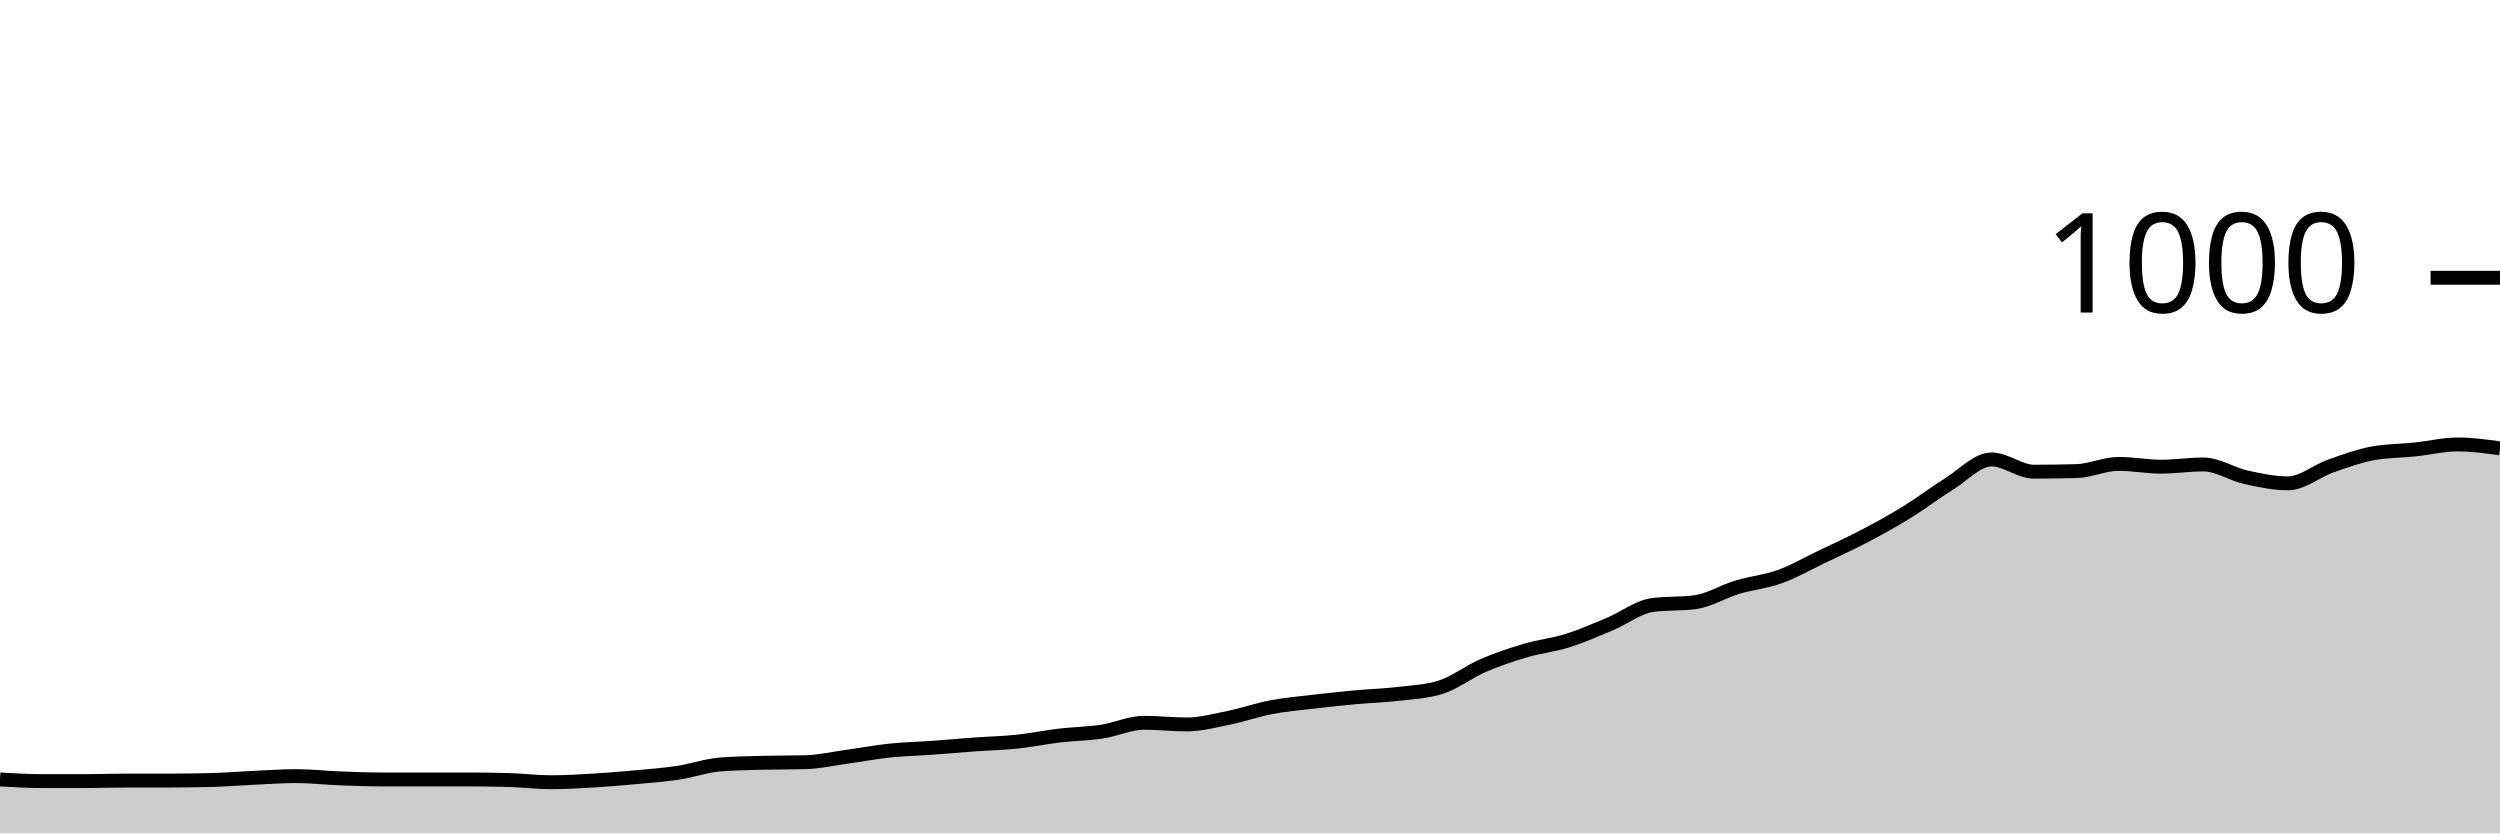
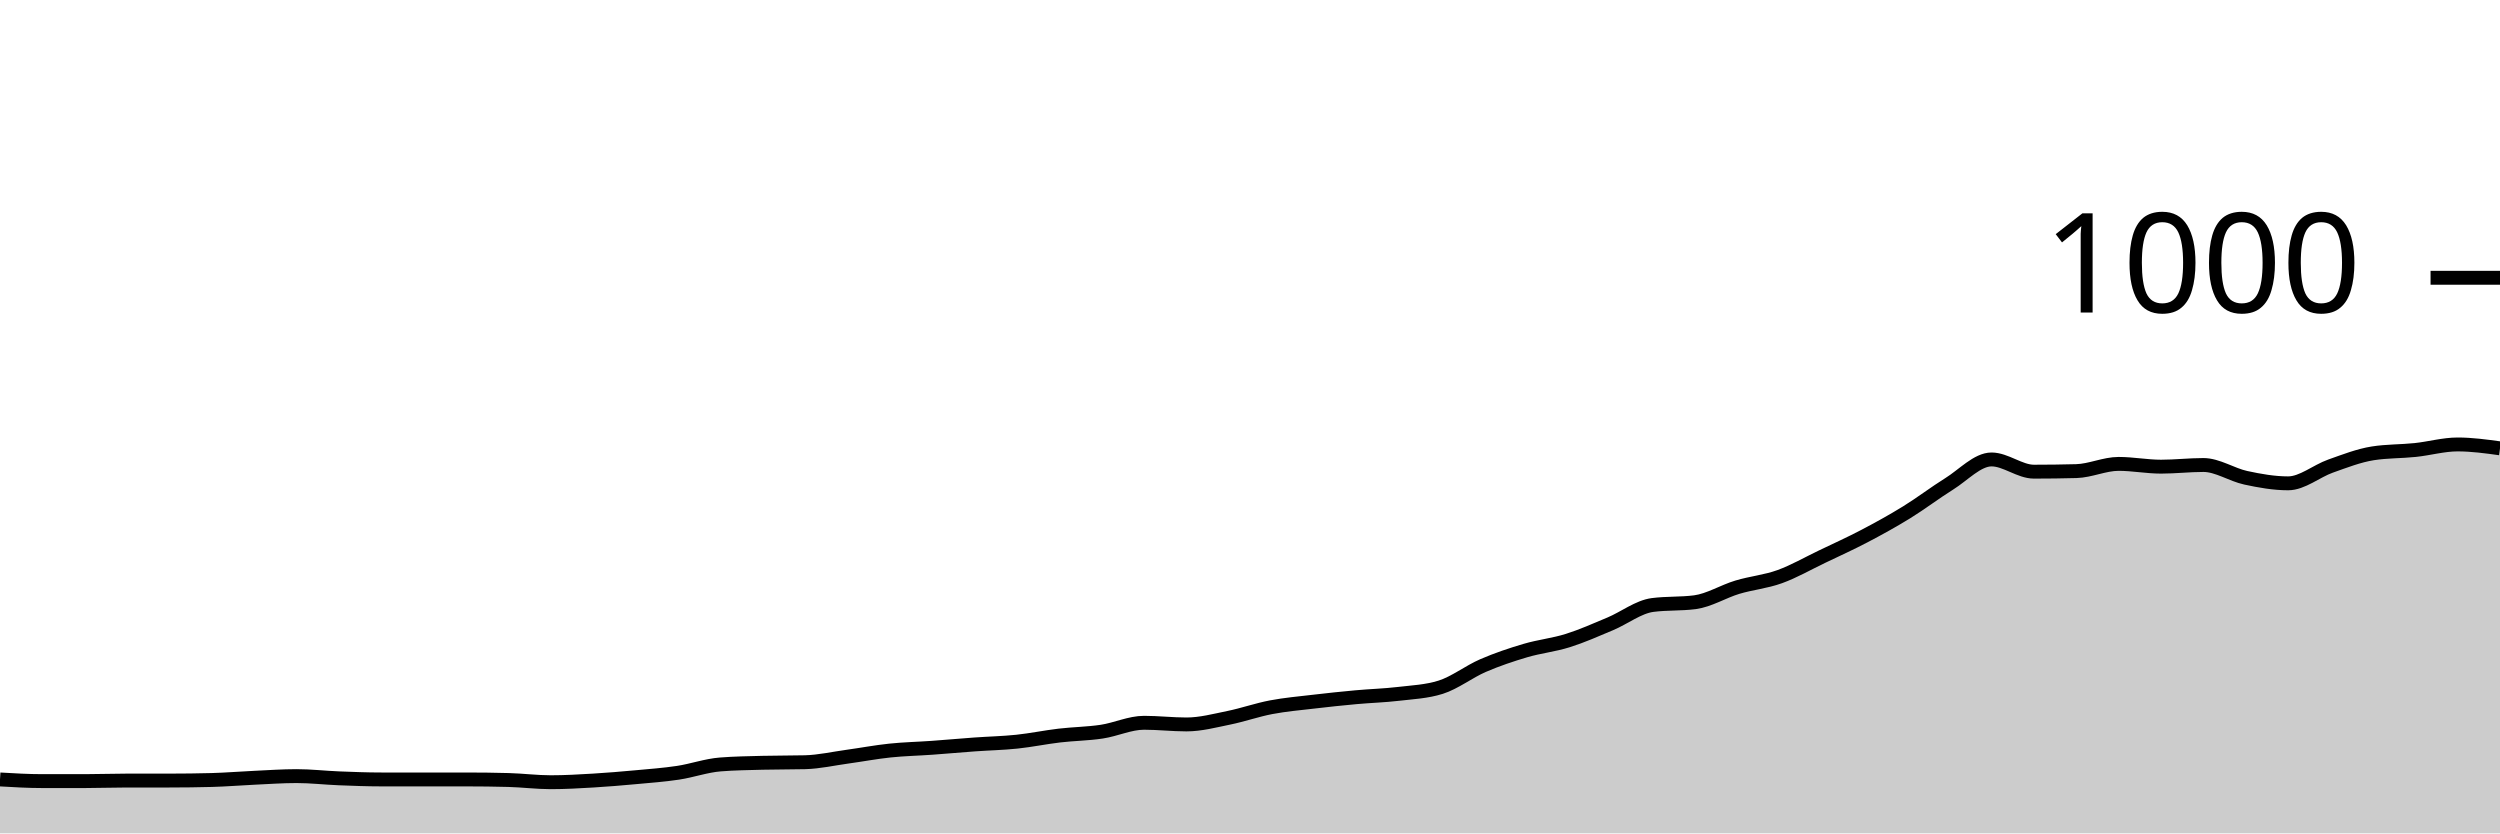
<svg xmlns="http://www.w3.org/2000/svg" viewBox="0 0 180 60">
  <g transform="translate(0,20)">
-     <path class="area" fill="rgba(0, 0, 0, 0.2)" d="M0,36.12C1.017,36.18,2.034,36.24,3.051,36.24C4.068,36.24,5.085,36.24,6.102,36.24C7.119,36.24,8.136,36.2,9.153,36.2C10.169,36.2,11.186,36.2,12.203,36.2C13.22,36.2,14.237,36.187,15.254,36.16C16.271,36.133,17.288,36.047,18.305,36C19.322,35.953,20.339,35.88,21.356,35.88C22.373,35.88,23.39,36,24.407,36.04C25.424,36.08,26.441,36.12,27.458,36.12C28.475,36.12,29.492,36.12,30.508,36.12C31.525,36.12,32.542,36.12,33.559,36.12C34.576,36.12,35.593,36.133,36.61,36.16C37.627,36.187,38.644,36.32,39.661,36.32C40.678,36.32,41.695,36.26,42.712,36.2C43.729,36.14,44.746,36.053,45.763,35.96C46.78,35.867,47.797,35.793,48.814,35.64C49.831,35.487,50.847,35.12,51.864,35.04C52.881,34.96,53.898,34.947,54.915,34.92C55.932,34.893,56.949,34.907,57.966,34.88C58.983,34.853,60,34.62,61.017,34.48C62.034,34.34,63.051,34.147,64.068,34.04C65.085,33.933,66.102,33.913,67.119,33.84C68.136,33.767,69.153,33.673,70.169,33.6C71.186,33.527,72.203,33.507,73.22,33.4C74.237,33.293,75.254,33.08,76.271,32.96C77.288,32.84,78.305,32.833,79.322,32.68C80.339,32.527,81.356,32.04,82.373,32.04C83.39,32.04,84.407,32.16,85.424,32.16C86.441,32.16,87.458,31.887,88.475,31.68C89.492,31.473,90.508,31.113,91.525,30.92C92.542,30.727,93.559,30.64,94.576,30.52C95.593,30.4,96.61,30.293,97.627,30.2C98.644,30.107,99.661,30.08,100.678,29.96C101.695,29.84,102.712,29.8,103.729,29.48C104.746,29.16,105.763,28.36,106.78,27.92C107.797,27.48,108.814,27.14,109.831,26.84C110.847,26.54,111.864,26.44,112.881,26.12C113.898,25.8,114.915,25.347,115.932,24.92C116.949,24.493,117.966,23.693,118.983,23.56C120,23.427,121.017,23.493,122.034,23.36C123.051,23.227,124.068,22.587,125.085,22.28C126.102,21.973,127.119,21.887,128.136,21.52C129.153,21.153,130.169,20.567,131.186,20.08C132.203,19.593,133.22,19.133,134.237,18.6C135.254,18.067,136.271,17.507,137.288,16.88C138.305,16.253,139.322,15.473,140.339,14.84C141.356,14.207,142.373,13.08,143.39,13.08C144.407,13.08,145.424,13.96,146.441,13.96C147.458,13.96,148.475,13.947,149.492,13.92C150.508,13.893,151.525,13.4,152.542,13.4C153.559,13.4,154.576,13.6,155.593,13.6C156.61,13.6,157.627,13.44,158.644,13.44C159.661,13.44,160.678,14.133,161.695,14.36C162.712,14.587,163.729,14.8,164.746,14.8C165.763,14.8,166.78,13.92,167.797,13.56C168.814,13.2,169.831,12.827,170.847,12.64C171.864,12.453,172.881,12.467,173.898,12.36C174.915,12.253,175.932,12,176.949,12C177.966,12,178.983,12.14,180,12.28L180,40C178.983,40,177.966,40,176.949,40C175.932,40,174.915,40,173.898,40C172.881,40,171.864,40,170.847,40C169.831,40,168.814,40,167.797,40C166.78,40,165.763,40,164.746,40C163.729,40,162.712,40,161.695,40C160.678,40,159.661,40,158.644,40C157.627,40,156.61,40,155.593,40C154.576,40,153.559,40,152.542,40C151.525,40,150.508,40,149.492,40C148.475,40,147.458,40,146.441,40C145.424,40,144.407,40,143.39,40C142.373,40,141.356,40,140.339,40C139.322,40,138.305,40,137.288,40C136.271,40,135.254,40,134.237,40C133.22,40,132.203,40,131.186,40C130.169,40,129.153,40,128.136,40C127.119,40,126.102,40,125.085,40C124.068,40,123.051,40,122.034,40C121.017,40,120,40,118.983,40C117.966,40,116.949,40,115.932,40C114.915,40,113.898,40,112.881,40C111.864,40,110.847,40,109.831,40C108.814,40,107.797,40,106.78,40C105.763,40,104.746,40,103.729,40C102.712,40,101.695,40,100.678,40C99.661,40,98.644,40,97.627,40C96.61,40,95.593,40,94.576,40C93.559,40,92.542,40,91.525,40C90.508,40,89.492,40,88.475,40C87.458,40,86.441,40,85.424,40C84.407,40,83.39,40,82.373,40C81.356,40,80.339,40,79.322,40C78.305,40,77.288,40,76.271,40C75.254,40,74.237,40,73.22,40C72.203,40,71.186,40,70.169,40C69.153,40,68.136,40,67.119,40C66.102,40,65.085,40,64.068,40C63.051,40,62.034,40,61.017,40C60,40,58.983,40,57.966,40C56.949,40,55.932,40,54.915,40C53.898,40,52.881,40,51.864,40C50.847,40,49.831,40,48.814,40C47.797,40,46.78,40,45.763,40C44.746,40,43.729,40,42.712,40C41.695,40,40.678,40,39.661,40C38.644,40,37.627,40,36.61,40C35.593,40,34.576,40,33.559,40C32.542,40,31.525,40,30.508,40C29.492,40,28.475,40,27.458,40C26.441,40,25.424,40,24.407,40C23.39,40,22.373,40,21.356,40C20.339,40,19.322,40,18.305,40C17.288,40,16.271,40,15.254,40C14.237,40,13.22,40,12.203,40C11.186,40,10.169,40,9.153,40C8.136,40,7.119,40,6.102,40C5.085,40,4.068,40,3.051,40C2.034,40,1.017,40,0,40Z" />
-     <path class="line" stroke="black" fill="none" d="M0,36.12C1.017,36.18,2.034,36.24,3.051,36.24C4.068,36.24,5.085,36.24,6.102,36.24C7.119,36.24,8.136,36.2,9.153,36.2C10.169,36.2,11.186,36.2,12.203,36.2C13.22,36.2,14.237,36.187,15.254,36.16C16.271,36.133,17.288,36.047,18.305,36C19.322,35.953,20.339,35.88,21.356,35.88C22.373,35.88,23.39,36,24.407,36.04C25.424,36.08,26.441,36.12,27.458,36.12C28.475,36.12,29.492,36.12,30.508,36.12C31.525,36.12,32.542,36.12,33.559,36.12C34.576,36.12,35.593,36.133,36.61,36.16C37.627,36.187,38.644,36.32,39.661,36.32C40.678,36.32,41.695,36.26,42.712,36.2C43.729,36.14,44.746,36.053,45.763,35.96C46.78,35.867,47.797,35.793,48.814,35.64C49.831,35.487,50.847,35.12,51.864,35.04C52.881,34.96,53.898,34.947,54.915,34.92C55.932,34.893,56.949,34.907,57.966,34.88C58.983,34.853,60,34.62,61.017,34.48C62.034,34.34,63.051,34.147,64.068,34.04C65.085,33.933,66.102,33.913,67.119,33.84C68.136,33.767,69.153,33.673,70.169,33.6C71.186,33.527,72.203,33.507,73.22,33.4C74.237,33.293,75.254,33.08,76.271,32.96C77.288,32.84,78.305,32.833,79.322,32.68C80.339,32.527,81.356,32.04,82.373,32.04C83.39,32.04,84.407,32.16,85.424,32.16C86.441,32.16,87.458,31.887,88.475,31.68C89.492,31.473,90.508,31.113,91.525,30.92C92.542,30.727,93.559,30.64,94.576,30.52C95.593,30.4,96.61,30.293,97.627,30.2C98.644,30.107,99.661,30.08,100.678,29.96C101.695,29.84,102.712,29.8,103.729,29.48C104.746,29.16,105.763,28.36,106.78,27.92C107.797,27.48,108.814,27.14,109.831,26.84C110.847,26.54,111.864,26.44,112.881,26.12C113.898,25.8,114.915,25.347,115.932,24.92C116.949,24.493,117.966,23.693,118.983,23.56C120,23.427,121.017,23.493,122.034,23.36C123.051,23.227,124.068,22.587,125.085,22.28C126.102,21.973,127.119,21.887,128.136,21.52C129.153,21.153,130.169,20.567,131.186,20.08C132.203,19.593,133.22,19.133,134.237,18.6C135.254,18.067,136.271,17.507,137.288,16.88C138.305,16.253,139.322,15.473,140.339,14.84C141.356,14.207,142.373,13.08,143.39,13.08C144.407,13.08,145.424,13.96,146.441,13.96C147.458,13.96,148.475,13.947,149.492,13.92C150.508,13.893,151.525,13.4,152.542,13.4C153.559,13.4,154.576,13.6,155.593,13.6C156.61,13.6,157.627,13.44,158.644,13.44C159.661,13.44,160.678,14.133,161.695,14.36C162.712,14.587,163.729,14.8,164.746,14.8C165.763,14.8,166.78,13.92,167.797,13.56C168.814,13.2,169.831,12.827,170.847,12.64C171.864,12.453,172.881,12.467,173.898,12.36C174.915,12.253,175.932,12,176.949,12C177.966,12,178.983,12.14,180,12.28" />
+     <path class="area" fill="rgba(0, 0, 0, 0.2)" d="M0,36.12C1.017,36.18,2.034,36.24,3.051,36.24C4.068,36.24,5.085,36.24,6.102,36.24C7.119,36.24,8.136,36.2,9.153,36.2C10.169,36.2,11.186,36.2,12.203,36.2C13.22,36.2,14.237,36.187,15.254,36.16C16.271,36.133,17.288,36.047,18.305,36C19.322,35.953,20.339,35.88,21.356,35.88C22.373,35.88,23.39,36,24.407,36.04C25.424,36.08,26.441,36.12,27.458,36.12C28.475,36.12,29.492,36.12,30.508,36.12C31.525,36.12,32.542,36.12,33.559,36.12C34.576,36.12,35.593,36.133,36.61,36.16C37.627,36.187,38.644,36.32,39.661,36.32C40.678,36.32,41.695,36.26,42.712,36.2C43.729,36.14,44.746,36.053,45.763,35.96C46.78,35.867,47.797,35.793,48.814,35.64C49.831,35.487,50.847,35.12,51.864,35.04C52.881,34.96,53.898,34.947,54.915,34.92C55.932,34.893,56.949,34.907,57.966,34.88C58.983,34.853,60,34.62,61.017,34.48C62.034,34.34,63.051,34.147,64.068,34.04C65.085,33.933,66.102,33.913,67.119,33.84C68.136,33.767,69.153,33.673,70.169,33.6C71.186,33.527,72.203,33.507,73.22,33.4C74.237,33.293,75.254,33.08,76.271,32.96C77.288,32.84,78.305,32.833,79.322,32.68C80.339,32.527,81.356,32.04,82.373,32.04C83.39,32.04,84.407,32.16,85.424,32.16C86.441,32.16,87.458,31.887,88.475,31.68C89.492,31.473,90.508,31.113,91.525,30.92C92.542,30.727,93.559,30.64,94.576,30.52C95.593,30.4,96.61,30.293,97.627,30.2C98.644,30.107,99.661,30.08,100.678,29.96C101.695,29.84,102.712,29.8,103.729,29.48C104.746,29.16,105.763,28.36,106.78,27.92C107.797,27.48,108.814,27.14,109.831,26.84C110.847,26.54,111.864,26.44,112.881,26.12C113.898,25.8,114.915,25.347,115.932,24.92C116.949,24.493,117.966,23.693,118.983,23.56C120,23.427,121.017,23.493,122.034,23.36C123.051,23.227,124.068,22.587,125.085,22.28C126.102,21.973,127.119,21.887,128.136,21.52C129.153,21.153,130.169,20.567,131.186,20.08C132.203,19.593,133.22,19.133,134.237,18.6C135.254,18.067,136.271,17.507,137.288,16.88C138.305,16.253,139.322,15.473,140.339,14.84C141.356,14.207,142.373,13.08,143.39,13.08C144.407,13.08,145.424,13.96,146.441,13.96C147.458,13.96,148.475,13.947,149.492,13.92C150.508,13.893,151.525,13.4,152.542,13.4C153.559,13.4,154.576,13.6,155.593,13.6C156.61,13.6,157.627,13.48,158.644,13.48C159.661,13.48,160.678,14.18,161.695,14.4C162.712,14.62,163.729,14.8,164.746,14.8C165.763,14.8,166.78,13.92,167.797,13.56C168.814,13.2,169.831,12.8,170.847,12.64C171.864,12.48,172.881,12.507,173.898,12.4C174.915,12.293,175.932,12,176.949,12C177.966,12,178.983,12.14,180,12.28L180,40C178.983,40,177.966,40,176.949,40C175.932,40,174.915,40,173.898,40C172.881,40,171.864,40,170.847,40C169.831,40,168.814,40,167.797,40C166.78,40,165.763,40,164.746,40C163.729,40,162.712,40,161.695,40C160.678,40,159.661,40,158.644,40C157.627,40,156.61,40,155.593,40C154.576,40,153.559,40,152.542,40C151.525,40,150.508,40,149.492,40C148.475,40,147.458,40,146.441,40C145.424,40,144.407,40,143.39,40C142.373,40,141.356,40,140.339,40C139.322,40,138.305,40,137.288,40C136.271,40,135.254,40,134.237,40C133.22,40,132.203,40,131.186,40C130.169,40,129.153,40,128.136,40C127.119,40,126.102,40,125.085,40C124.068,40,123.051,40,122.034,40C121.017,40,120,40,118.983,40C117.966,40,116.949,40,115.932,40C114.915,40,113.898,40,112.881,40C111.864,40,110.847,40,109.831,40C108.814,40,107.797,40,106.78,40C105.763,40,104.746,40,103.729,40C102.712,40,101.695,40,100.678,40C99.661,40,98.644,40,97.627,40C96.61,40,95.593,40,94.576,40C93.559,40,92.542,40,91.525,40C90.508,40,89.492,40,88.475,40C87.458,40,86.441,40,85.424,40C84.407,40,83.39,40,82.373,40C81.356,40,80.339,40,79.322,40C78.305,40,77.288,40,76.271,40C75.254,40,74.237,40,73.22,40C72.203,40,71.186,40,70.169,40C69.153,40,68.136,40,67.119,40C66.102,40,65.085,40,64.068,40C63.051,40,62.034,40,61.017,40C60,40,58.983,40,57.966,40C56.949,40,55.932,40,54.915,40C53.898,40,52.881,40,51.864,40C50.847,40,49.831,40,48.814,40C47.797,40,46.78,40,45.763,40C44.746,40,43.729,40,42.712,40C41.695,40,40.678,40,39.661,40C38.644,40,37.627,40,36.61,40C35.593,40,34.576,40,33.559,40C32.542,40,31.525,40,30.508,40C29.492,40,28.475,40,27.458,40C26.441,40,25.424,40,24.407,40C23.39,40,22.373,40,21.356,40C20.339,40,19.322,40,18.305,40C17.288,40,16.271,40,15.254,40C14.237,40,13.22,40,12.203,40C11.186,40,10.169,40,9.153,40C8.136,40,7.119,40,6.102,40C5.085,40,4.068,40,3.051,40C2.034,40,1.017,40,0,40Z" />
+     <path class="line" stroke="black" fill="none" d="M0,36.12C1.017,36.18,2.034,36.24,3.051,36.24C4.068,36.24,5.085,36.24,6.102,36.24C7.119,36.24,8.136,36.2,9.153,36.2C10.169,36.2,11.186,36.2,12.203,36.2C13.22,36.2,14.237,36.187,15.254,36.16C16.271,36.133,17.288,36.047,18.305,36C19.322,35.953,20.339,35.88,21.356,35.88C22.373,35.88,23.39,36,24.407,36.04C25.424,36.08,26.441,36.12,27.458,36.12C28.475,36.12,29.492,36.12,30.508,36.12C31.525,36.12,32.542,36.12,33.559,36.12C34.576,36.12,35.593,36.133,36.61,36.16C37.627,36.187,38.644,36.32,39.661,36.32C40.678,36.32,41.695,36.26,42.712,36.2C43.729,36.14,44.746,36.053,45.763,35.96C46.78,35.867,47.797,35.793,48.814,35.64C49.831,35.487,50.847,35.12,51.864,35.04C52.881,34.96,53.898,34.947,54.915,34.92C55.932,34.893,56.949,34.907,57.966,34.88C58.983,34.853,60,34.62,61.017,34.48C62.034,34.34,63.051,34.147,64.068,34.04C65.085,33.933,66.102,33.913,67.119,33.84C68.136,33.767,69.153,33.673,70.169,33.6C71.186,33.527,72.203,33.507,73.22,33.4C74.237,33.293,75.254,33.08,76.271,32.96C77.288,32.84,78.305,32.833,79.322,32.68C80.339,32.527,81.356,32.04,82.373,32.04C83.39,32.04,84.407,32.16,85.424,32.16C86.441,32.16,87.458,31.887,88.475,31.68C89.492,31.473,90.508,31.113,91.525,30.92C92.542,30.727,93.559,30.64,94.576,30.52C95.593,30.4,96.61,30.293,97.627,30.2C98.644,30.107,99.661,30.08,100.678,29.96C101.695,29.84,102.712,29.8,103.729,29.48C104.746,29.16,105.763,28.36,106.78,27.92C107.797,27.48,108.814,27.14,109.831,26.84C110.847,26.54,111.864,26.44,112.881,26.12C113.898,25.8,114.915,25.347,115.932,24.92C116.949,24.493,117.966,23.693,118.983,23.56C120,23.427,121.017,23.493,122.034,23.36C123.051,23.227,124.068,22.587,125.085,22.28C126.102,21.973,127.119,21.887,128.136,21.52C129.153,21.153,130.169,20.567,131.186,20.08C132.203,19.593,133.22,19.133,134.237,18.6C135.254,18.067,136.271,17.507,137.288,16.88C138.305,16.253,139.322,15.473,140.339,14.84C141.356,14.207,142.373,13.08,143.39,13.08C144.407,13.08,145.424,13.96,146.441,13.96C147.458,13.96,148.475,13.947,149.492,13.92C150.508,13.893,151.525,13.4,152.542,13.4C153.559,13.4,154.576,13.6,155.593,13.6C156.61,13.6,157.627,13.48,158.644,13.48C159.661,13.48,160.678,14.18,161.695,14.4C162.712,14.62,163.729,14.8,164.746,14.8C165.763,14.8,166.78,13.92,167.797,13.56C168.814,13.2,169.831,12.8,170.847,12.64C171.864,12.48,172.881,12.507,173.898,12.4C174.915,12.293,175.932,12,176.949,12C177.966,12,178.983,12.14,180,12.28" />
    <path class="axis-ceiling" stroke-width="1" stroke="black" fill="none" d="M175,0L180,0" />
    <text class="axis-ceiling-label" font-family="sans-serif" text-anchor="end" font-size="10px" x="170" y="2.5">1000</text>
  </g>
</svg>
